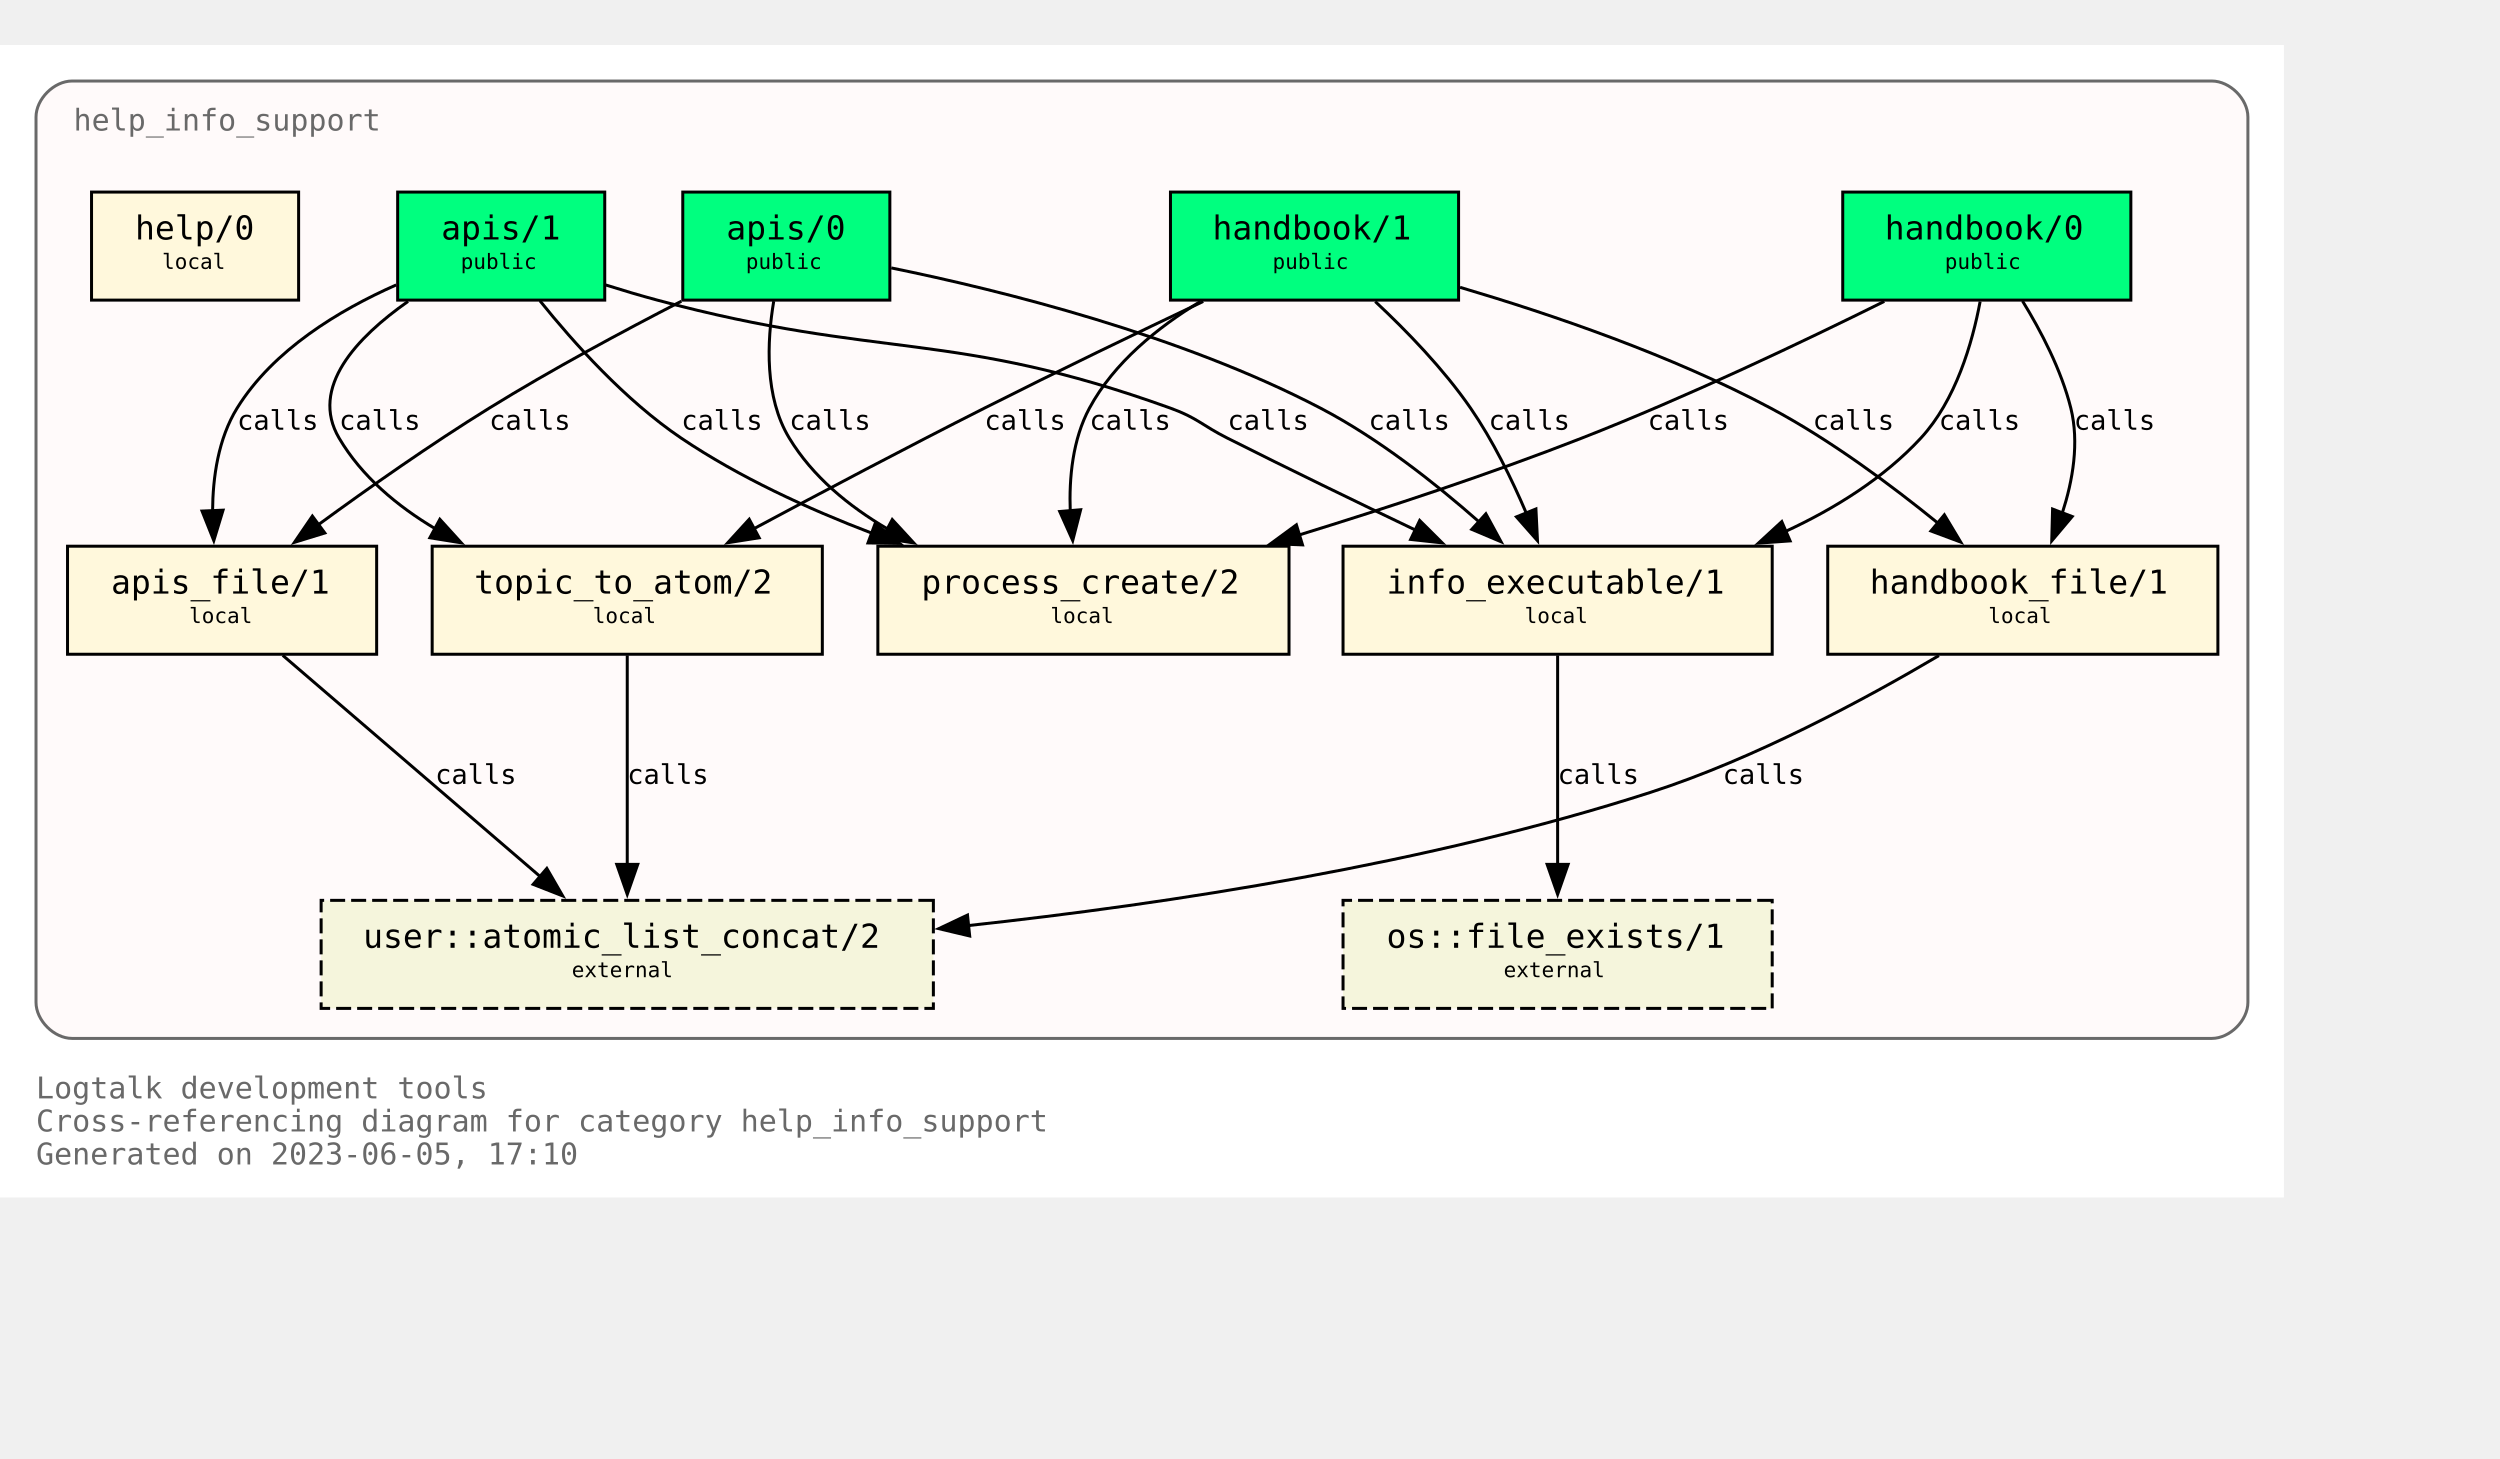
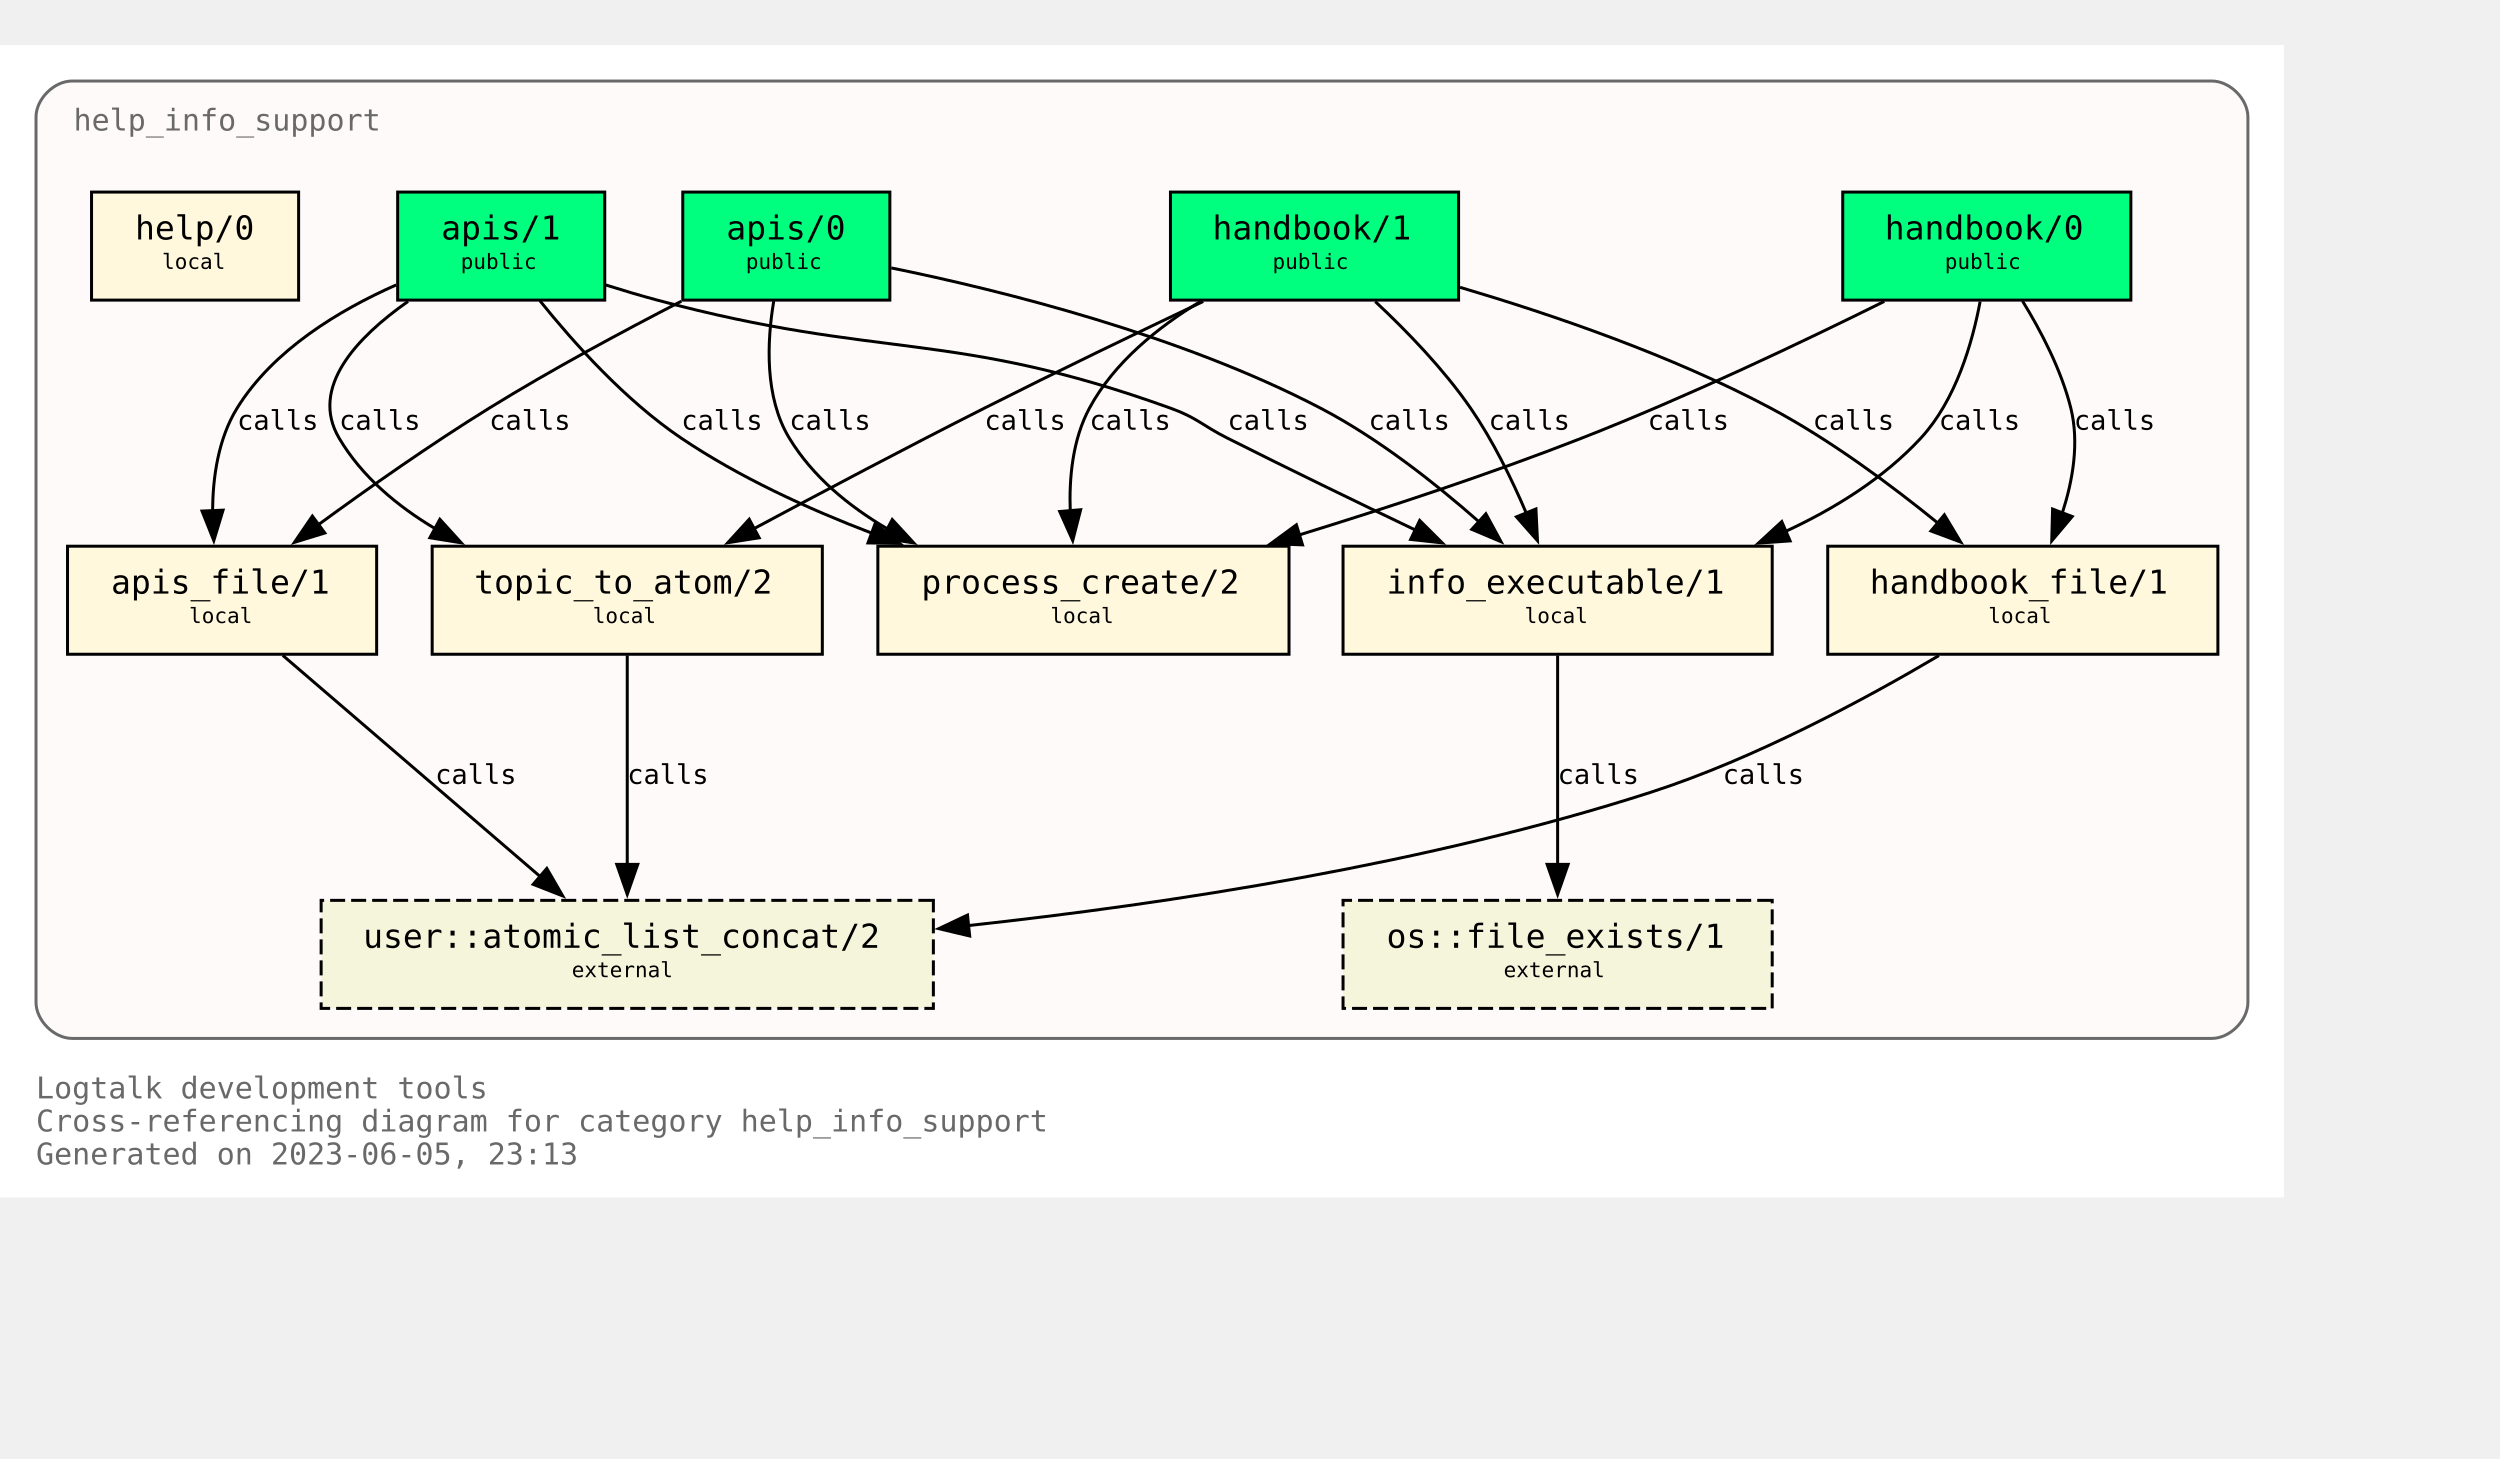
<svg xmlns="http://www.w3.org/2000/svg" xmlns:xlink="http://www.w3.org/1999/xlink" width="905pt" height="528pt" viewBox="72.00 72.00 833.00 456.00">
  <g id="graph0" class="graph" transform="scale(1 1) rotate(0) translate(76 452)">
    <polygon fill="white" stroke="none" points="-4,4 -4,-380 757,-380 757,4 -4,4" />
    <text text-anchor="start" x="8" y="-29" font-family="Monospace" font-size="10.00" fill="dimgray">Logtalk development tools</text>
    <text text-anchor="start" x="8" y="-18" font-family="Monospace" font-size="10.00" fill="dimgray">Cross-referencing diagram for category help_info_support</text>
-     <text text-anchor="start" x="8" y="-7" font-family="Monospace" font-size="10.00" fill="dimgray">Generated on 2023-06-05, 17:10</text>
+     <text text-anchor="start" x="8" y="-7" font-family="Monospace" font-size="10.00" fill="dimgray">Generated on 2023-06-05, 23:13</text>
    <g id="clust1" class="cluster">
      <g id="a_clust1">
        <a xlink:title="help_info_support">
          <path fill="snow" stroke="dimgray" d="M20,-49C20,-49 733,-49 733,-49 739,-49 745,-55 745,-61 745,-61 745,-356 745,-356 745,-362 739,-368 733,-368 733,-368 20,-368 20,-368 14,-368 8,-362 8,-356 8,-356 8,-61 8,-61 8,-55 14,-49 20,-49" />
          <g id="a_clust1_0">
-             <a xlink:href="https://github.com/LogtalkDotOrg/logtalk3/tree/1000c624a6e2199512e0bfbb1ebd9eae9182fcc8/tools/help/help_info_support.lgt" xlink:title="https://github.com/LogtalkDotOrg/logtalk3/tree/1000c624a6e2199512e0bfbb1ebd9eae9182fcc8/tools/help/help_info_support.lgt">
+             <a xlink:href="https://github.com/LogtalkDotOrg/logtalk3/tree/0bbde118d04de33e9c8bc96142467fe4898fb060/tools/help/help_info_support.lgt" xlink:title="https://github.com/LogtalkDotOrg/logtalk3/tree/0bbde118d04de33e9c8bc96142467fe4898fb060/tools/help/help_info_support.lgt">
              <text text-anchor="start" x="20.5" y="-351.5" font-family="Monospace" font-size="10.00" fill="dimgray">help_info_support</text>
            </a>
          </g>
        </a>
      </g>
    </g>
    <g id="node1" class="node">
      <g id="a_node1">
-         <a xlink:href="https://github.com/LogtalkDotOrg/logtalk3/tree/1000c624a6e2199512e0bfbb1ebd9eae9182fcc8/tools/help/help_info_support.lgt#L32" xlink:title="https://github.com/LogtalkDotOrg/logtalk3/tree/1000c624a6e2199512e0bfbb1ebd9eae9182fcc8/tools/help/help_info_support.lgt#L32">
+         <a xlink:href="https://github.com/LogtalkDotOrg/logtalk3/tree/0bbde118d04de33e9c8bc96142467fe4898fb060/tools/help/help_info_support.lgt#L32" xlink:title="https://github.com/LogtalkDotOrg/logtalk3/tree/0bbde118d04de33e9c8bc96142467fe4898fb060/tools/help/help_info_support.lgt#L32">
          <polygon fill="springgreen" stroke="black" points="706,-331 610,-331 610,-295 706,-295 706,-331" />
          <text text-anchor="start" x="618" y="-315.8" font-family="Monospace" font-size="9.00"> </text>
          <text text-anchor="start" x="624" y="-315.2" font-family="Monospace" font-size="11.00">handbook/0</text>
          <text text-anchor="start" x="692" y="-315.8" font-family="Monospace" font-size="9.00"> </text>
          <text text-anchor="start" x="618" y="-304.8" font-family="Monospace" font-size="9.00"> </text>
          <text text-anchor="start" x="644" y="-305.4" font-family="Monospace" font-size="7.00">public</text>
          <text text-anchor="start" x="692" y="-304.8" font-family="Monospace" font-size="9.00"> </text>
        </a>
      </g>
    </g>
    <g id="node7" class="node">
      <g id="a_node7">
-         <a xlink:href="https://github.com/LogtalkDotOrg/logtalk3/tree/1000c624a6e2199512e0bfbb1ebd9eae9182fcc8/tools/help/help_info_support.lgt#L109" xlink:title="https://github.com/LogtalkDotOrg/logtalk3/tree/1000c624a6e2199512e0bfbb1ebd9eae9182fcc8/tools/help/help_info_support.lgt#L109">
+         <a xlink:href="https://github.com/LogtalkDotOrg/logtalk3/tree/0bbde118d04de33e9c8bc96142467fe4898fb060/tools/help/help_info_support.lgt#L109" xlink:title="https://github.com/LogtalkDotOrg/logtalk3/tree/0bbde118d04de33e9c8bc96142467fe4898fb060/tools/help/help_info_support.lgt#L109">
          <polygon fill="cornsilk" stroke="black" points="586.5,-213 443.5,-213 443.5,-177 586.5,-177 586.5,-213" />
          <text text-anchor="start" x="452" y="-197.8" font-family="Monospace" font-size="9.00"> </text>
          <text text-anchor="start" x="458" y="-197.2" font-family="Monospace" font-size="11.00">info_executable/1</text>
          <text text-anchor="start" x="573" y="-197.8" font-family="Monospace" font-size="9.00"> </text>
          <text text-anchor="start" x="452" y="-186.8" font-family="Monospace" font-size="9.00"> </text>
          <text text-anchor="start" x="504" y="-187.4" font-family="Monospace" font-size="7.00">local</text>
          <text text-anchor="start" x="573" y="-186.8" font-family="Monospace" font-size="9.00"> </text>
        </a>
      </g>
    </g>
    <g id="edge1" class="edge">
      <g id="a_edge1">
-         <a xlink:href="https://github.com/LogtalkDotOrg/logtalk3/tree/1000c624a6e2199512e0bfbb1ebd9eae9182fcc8/tools/help/help_info_support.lgt#L76" xlink:title="calls">
+         <a xlink:href="https://github.com/LogtalkDotOrg/logtalk3/tree/0bbde118d04de33e9c8bc96142467fe4898fb060/tools/help/help_info_support.lgt#L76" xlink:title="calls">
          <path fill="none" stroke="black" d="M655.78,-294.54C653.18,-280.67 647.65,-261.58 636,-249 623.68,-235.69 607.42,-225.55 590.84,-217.88" />
          <polygon fill="black" stroke="black" points="592.46,-214.77 581.89,-214.02 589.69,-221.2 592.46,-214.77" />
        </a>
      </g>
      <g id="a_edge1-label">
-         <a xlink:href="https://github.com/LogtalkDotOrg/logtalk3/tree/1000c624a6e2199512e0bfbb1ebd9eae9182fcc8/tools/help/help_info_support.lgt#L76" xlink:title="https://github.com/LogtalkDotOrg/logtalk3/tree/1000c624a6e2199512e0bfbb1ebd9eae9182fcc8/tools/help/help_info_support.lgt#L76">
+         <a xlink:href="https://github.com/LogtalkDotOrg/logtalk3/tree/0bbde118d04de33e9c8bc96142467fe4898fb060/tools/help/help_info_support.lgt#L76" xlink:title="https://github.com/LogtalkDotOrg/logtalk3/tree/0bbde118d04de33e9c8bc96142467fe4898fb060/tools/help/help_info_support.lgt#L76">
          <text text-anchor="start" x="642" y="-251.8" font-family="Monospace" font-size="9.00">calls</text>
        </a>
      </g>
    </g>
    <g id="node8" class="node">
      <g id="a_node8">
-         <a xlink:href="https://github.com/LogtalkDotOrg/logtalk3/tree/1000c624a6e2199512e0bfbb1ebd9eae9182fcc8/tools/help/help_info_support.lgt#L122" xlink:title="https://github.com/LogtalkDotOrg/logtalk3/tree/1000c624a6e2199512e0bfbb1ebd9eae9182fcc8/tools/help/help_info_support.lgt#L122">
+         <a xlink:href="https://github.com/LogtalkDotOrg/logtalk3/tree/0bbde118d04de33e9c8bc96142467fe4898fb060/tools/help/help_info_support.lgt#L122" xlink:title="https://github.com/LogtalkDotOrg/logtalk3/tree/0bbde118d04de33e9c8bc96142467fe4898fb060/tools/help/help_info_support.lgt#L122">
          <polygon fill="cornsilk" stroke="black" points="735,-213 605,-213 605,-177 735,-177 735,-213" />
          <text text-anchor="start" x="613" y="-197.8" font-family="Monospace" font-size="9.00"> </text>
          <text text-anchor="start" x="619" y="-197.2" font-family="Monospace" font-size="11.00">handbook_file/1</text>
          <text text-anchor="start" x="721" y="-197.8" font-family="Monospace" font-size="9.00"> </text>
          <text text-anchor="start" x="613" y="-186.8" font-family="Monospace" font-size="9.00"> </text>
          <text text-anchor="start" x="658.5" y="-187.4" font-family="Monospace" font-size="7.00">local</text>
          <text text-anchor="start" x="721" y="-186.8" font-family="Monospace" font-size="9.00"> </text>
        </a>
      </g>
    </g>
    <g id="edge2" class="edge">
      <g id="a_edge2">
-         <a xlink:href="https://github.com/LogtalkDotOrg/logtalk3/tree/1000c624a6e2199512e0bfbb1ebd9eae9182fcc8/tools/help/help_info_support.lgt#L76" xlink:title="calls">
+         <a xlink:href="https://github.com/LogtalkDotOrg/logtalk3/tree/0bbde118d04de33e9c8bc96142467fe4898fb060/tools/help/help_info_support.lgt#L76" xlink:title="calls">
          <path fill="none" stroke="black" d="M669.89,-294.72C676.01,-284.76 682.84,-271.73 686,-259 688.84,-247.54 686.69,-234.92 683.14,-224" />
          <polygon fill="black" stroke="black" points="686.46,-222.89 679.64,-214.78 679.92,-225.37 686.46,-222.89" />
        </a>
      </g>
      <g id="a_edge2-label">
-         <a xlink:href="https://github.com/LogtalkDotOrg/logtalk3/tree/1000c624a6e2199512e0bfbb1ebd9eae9182fcc8/tools/help/help_info_support.lgt#L76" xlink:title="https://github.com/LogtalkDotOrg/logtalk3/tree/1000c624a6e2199512e0bfbb1ebd9eae9182fcc8/tools/help/help_info_support.lgt#L76">
+         <a xlink:href="https://github.com/LogtalkDotOrg/logtalk3/tree/0bbde118d04de33e9c8bc96142467fe4898fb060/tools/help/help_info_support.lgt#L76" xlink:title="https://github.com/LogtalkDotOrg/logtalk3/tree/0bbde118d04de33e9c8bc96142467fe4898fb060/tools/help/help_info_support.lgt#L76">
          <text text-anchor="start" x="687" y="-251.8" font-family="Monospace" font-size="9.00">calls</text>
        </a>
      </g>
    </g>
    <g id="node10" class="node">
      <g id="a_node10">
-         <a xlink:href="https://github.com/LogtalkDotOrg/logtalk3/tree/1000c624a6e2199512e0bfbb1ebd9eae9182fcc8/tools/help/help_info_support.lgt#L166" xlink:title="https://github.com/LogtalkDotOrg/logtalk3/tree/1000c624a6e2199512e0bfbb1ebd9eae9182fcc8/tools/help/help_info_support.lgt#L166">
+         <a xlink:href="https://github.com/LogtalkDotOrg/logtalk3/tree/0bbde118d04de33e9c8bc96142467fe4898fb060/tools/help/help_info_support.lgt#L166" xlink:title="https://github.com/LogtalkDotOrg/logtalk3/tree/0bbde118d04de33e9c8bc96142467fe4898fb060/tools/help/help_info_support.lgt#L166">
          <polygon fill="cornsilk" stroke="black" points="425.5,-213 288.5,-213 288.5,-177 425.5,-177 425.5,-213" />
          <text text-anchor="start" x="297" y="-197.8" font-family="Monospace" font-size="9.00"> </text>
          <text text-anchor="start" x="303" y="-197.2" font-family="Monospace" font-size="11.00">process_create/2</text>
          <text text-anchor="start" x="412" y="-197.8" font-family="Monospace" font-size="9.00"> </text>
          <text text-anchor="start" x="297" y="-186.8" font-family="Monospace" font-size="9.00"> </text>
          <text text-anchor="start" x="346" y="-187.4" font-family="Monospace" font-size="7.00">local</text>
          <text text-anchor="start" x="412" y="-186.8" font-family="Monospace" font-size="9.00"> </text>
        </a>
      </g>
    </g>
    <g id="edge3" class="edge">
      <g id="a_edge3">
-         <a xlink:href="https://github.com/LogtalkDotOrg/logtalk3/tree/1000c624a6e2199512e0bfbb1ebd9eae9182fcc8/tools/help/help_info_support.lgt#L76" xlink:title="calls">
+         <a xlink:href="https://github.com/LogtalkDotOrg/logtalk3/tree/0bbde118d04de33e9c8bc96142467fe4898fb060/tools/help/help_info_support.lgt#L76" xlink:title="calls">
          <path fill="none" stroke="black" d="M623.85,-294.58C596.86,-281.18 558.05,-262.71 523,-249 492.51,-237.08 458.14,-225.76 428.61,-216.67" />
          <polygon fill="black" stroke="black" points="430,-213.44 419.42,-213.87 427.96,-220.13 430,-213.44" />
        </a>
      </g>
      <g id="a_edge3-label">
-         <a xlink:href="https://github.com/LogtalkDotOrg/logtalk3/tree/1000c624a6e2199512e0bfbb1ebd9eae9182fcc8/tools/help/help_info_support.lgt#L76" xlink:title="https://github.com/LogtalkDotOrg/logtalk3/tree/1000c624a6e2199512e0bfbb1ebd9eae9182fcc8/tools/help/help_info_support.lgt#L76">
+         <a xlink:href="https://github.com/LogtalkDotOrg/logtalk3/tree/0bbde118d04de33e9c8bc96142467fe4898fb060/tools/help/help_info_support.lgt#L76" xlink:title="https://github.com/LogtalkDotOrg/logtalk3/tree/0bbde118d04de33e9c8bc96142467fe4898fb060/tools/help/help_info_support.lgt#L76">
          <text text-anchor="start" x="545" y="-251.8" font-family="Monospace" font-size="9.00">calls</text>
        </a>
      </g>
    </g>
    <g id="node2" class="node">
      <g id="a_node2">
-         <a xlink:href="https://github.com/LogtalkDotOrg/logtalk3/tree/1000c624a6e2199512e0bfbb1ebd9eae9182fcc8/tools/help/help_info_support.lgt#L38" xlink:title="https://github.com/LogtalkDotOrg/logtalk3/tree/1000c624a6e2199512e0bfbb1ebd9eae9182fcc8/tools/help/help_info_support.lgt#L38">
+         <a xlink:href="https://github.com/LogtalkDotOrg/logtalk3/tree/0bbde118d04de33e9c8bc96142467fe4898fb060/tools/help/help_info_support.lgt#L38" xlink:title="https://github.com/LogtalkDotOrg/logtalk3/tree/0bbde118d04de33e9c8bc96142467fe4898fb060/tools/help/help_info_support.lgt#L38">
          <polygon fill="springgreen" stroke="black" points="482,-331 386,-331 386,-295 482,-295 482,-331" />
          <text text-anchor="start" x="394" y="-315.8" font-family="Monospace" font-size="9.00"> </text>
          <text text-anchor="start" x="400" y="-315.2" font-family="Monospace" font-size="11.00">handbook/1</text>
          <text text-anchor="start" x="468" y="-315.8" font-family="Monospace" font-size="9.00"> </text>
          <text text-anchor="start" x="394" y="-304.8" font-family="Monospace" font-size="9.00"> </text>
          <text text-anchor="start" x="420" y="-305.4" font-family="Monospace" font-size="7.00">public</text>
          <text text-anchor="start" x="468" y="-304.8" font-family="Monospace" font-size="9.00"> </text>
        </a>
      </g>
    </g>
    <g id="node6" class="node">
      <g id="a_node6">
-         <a xlink:href="https://github.com/LogtalkDotOrg/logtalk3/tree/1000c624a6e2199512e0bfbb1ebd9eae9182fcc8/tools/help/help_info_support.lgt#L98" xlink:title="https://github.com/LogtalkDotOrg/logtalk3/tree/1000c624a6e2199512e0bfbb1ebd9eae9182fcc8/tools/help/help_info_support.lgt#L98">
+         <a xlink:href="https://github.com/LogtalkDotOrg/logtalk3/tree/0bbde118d04de33e9c8bc96142467fe4898fb060/tools/help/help_info_support.lgt#L98" xlink:title="https://github.com/LogtalkDotOrg/logtalk3/tree/0bbde118d04de33e9c8bc96142467fe4898fb060/tools/help/help_info_support.lgt#L98">
          <polygon fill="cornsilk" stroke="black" points="270,-213 140,-213 140,-177 270,-177 270,-213" />
          <text text-anchor="start" x="148" y="-197.8" font-family="Monospace" font-size="9.00"> </text>
          <text text-anchor="start" x="154" y="-197.2" font-family="Monospace" font-size="11.00">topic_to_atom/2</text>
          <text text-anchor="start" x="256" y="-197.8" font-family="Monospace" font-size="9.00"> </text>
          <text text-anchor="start" x="148" y="-186.8" font-family="Monospace" font-size="9.00"> </text>
          <text text-anchor="start" x="193.5" y="-187.4" font-family="Monospace" font-size="7.00">local</text>
          <text text-anchor="start" x="256" y="-186.8" font-family="Monospace" font-size="9.00"> </text>
        </a>
      </g>
    </g>
    <g id="edge4" class="edge">
      <g id="a_edge4">
-         <a xlink:href="https://github.com/LogtalkDotOrg/logtalk3/tree/1000c624a6e2199512e0bfbb1ebd9eae9182fcc8/tools/help/help_info_support.lgt#L81" xlink:title="calls">
+         <a xlink:href="https://github.com/LogtalkDotOrg/logtalk3/tree/0bbde118d04de33e9c8bc96142467fe4898fb060/tools/help/help_info_support.lgt#L81" xlink:title="calls">
          <path fill="none" stroke="black" d="M396.91,-294.56C375.5,-284.39 348.12,-271.19 324,-259 298.31,-246.02 269.8,-230.95 247.13,-218.8" />
          <polygon fill="black" stroke="black" points="248.95,-215.81 238.49,-214.16 245.64,-221.98 248.95,-215.81" />
        </a>
      </g>
      <g id="a_edge4-label">
-         <a xlink:href="https://github.com/LogtalkDotOrg/logtalk3/tree/1000c624a6e2199512e0bfbb1ebd9eae9182fcc8/tools/help/help_info_support.lgt#L81" xlink:title="https://github.com/LogtalkDotOrg/logtalk3/tree/1000c624a6e2199512e0bfbb1ebd9eae9182fcc8/tools/help/help_info_support.lgt#L81">
+         <a xlink:href="https://github.com/LogtalkDotOrg/logtalk3/tree/0bbde118d04de33e9c8bc96142467fe4898fb060/tools/help/help_info_support.lgt#L81" xlink:title="https://github.com/LogtalkDotOrg/logtalk3/tree/0bbde118d04de33e9c8bc96142467fe4898fb060/tools/help/help_info_support.lgt#L81">
          <text text-anchor="start" x="324" y="-251.8" font-family="Monospace" font-size="9.00">calls</text>
        </a>
      </g>
    </g>
    <g id="edge5" class="edge">
      <g id="a_edge5">
-         <a xlink:href="https://github.com/LogtalkDotOrg/logtalk3/tree/1000c624a6e2199512e0bfbb1ebd9eae9182fcc8/tools/help/help_info_support.lgt#L81" xlink:title="calls">
+         <a xlink:href="https://github.com/LogtalkDotOrg/logtalk3/tree/0bbde118d04de33e9c8bc96142467fe4898fb060/tools/help/help_info_support.lgt#L81" xlink:title="calls">
          <path fill="none" stroke="black" d="M454.23,-294.52C464.64,-284.8 477,-272.05 486,-259 493.38,-248.29 499.7,-235.41 504.53,-224.09" />
          <polygon fill="black" stroke="black" points="507.77,-225.41 508.29,-214.83 501.28,-222.78 507.77,-225.41" />
        </a>
      </g>
      <g id="a_edge5-label">
-         <a xlink:href="https://github.com/LogtalkDotOrg/logtalk3/tree/1000c624a6e2199512e0bfbb1ebd9eae9182fcc8/tools/help/help_info_support.lgt#L81" xlink:title="https://github.com/LogtalkDotOrg/logtalk3/tree/1000c624a6e2199512e0bfbb1ebd9eae9182fcc8/tools/help/help_info_support.lgt#L81">
+         <a xlink:href="https://github.com/LogtalkDotOrg/logtalk3/tree/0bbde118d04de33e9c8bc96142467fe4898fb060/tools/help/help_info_support.lgt#L81" xlink:title="https://github.com/LogtalkDotOrg/logtalk3/tree/0bbde118d04de33e9c8bc96142467fe4898fb060/tools/help/help_info_support.lgt#L81">
          <text text-anchor="start" x="492" y="-251.8" font-family="Monospace" font-size="9.00">calls</text>
        </a>
      </g>
    </g>
    <g id="edge6" class="edge">
      <g id="a_edge6">
-         <a xlink:href="https://github.com/LogtalkDotOrg/logtalk3/tree/1000c624a6e2199512e0bfbb1ebd9eae9182fcc8/tools/help/help_info_support.lgt#L81" xlink:title="calls">
+         <a xlink:href="https://github.com/LogtalkDotOrg/logtalk3/tree/0bbde118d04de33e9c8bc96142467fe4898fb060/tools/help/help_info_support.lgt#L81" xlink:title="calls">
          <path fill="none" stroke="black" d="M482.49,-299.26C513.15,-290.2 553.07,-276.54 586,-259 605.9,-248.4 626.19,-233.33 641.84,-220.59" />
          <polygon fill="black" stroke="black" points="643.86,-223.46 649.31,-214.37 639.39,-218.07 643.86,-223.46" />
        </a>
      </g>
      <g id="a_edge6-label">
-         <a xlink:href="https://github.com/LogtalkDotOrg/logtalk3/tree/1000c624a6e2199512e0bfbb1ebd9eae9182fcc8/tools/help/help_info_support.lgt#L81" xlink:title="https://github.com/LogtalkDotOrg/logtalk3/tree/1000c624a6e2199512e0bfbb1ebd9eae9182fcc8/tools/help/help_info_support.lgt#L81">
+         <a xlink:href="https://github.com/LogtalkDotOrg/logtalk3/tree/0bbde118d04de33e9c8bc96142467fe4898fb060/tools/help/help_info_support.lgt#L81" xlink:title="https://github.com/LogtalkDotOrg/logtalk3/tree/0bbde118d04de33e9c8bc96142467fe4898fb060/tools/help/help_info_support.lgt#L81">
          <text text-anchor="start" x="600" y="-251.8" font-family="Monospace" font-size="9.00">calls</text>
        </a>
      </g>
    </g>
    <g id="edge7" class="edge">
      <g id="a_edge7">
-         <a xlink:href="https://github.com/LogtalkDotOrg/logtalk3/tree/1000c624a6e2199512e0bfbb1ebd9eae9182fcc8/tools/help/help_info_support.lgt#L81" xlink:title="calls">
+         <a xlink:href="https://github.com/LogtalkDotOrg/logtalk3/tree/0bbde118d04de33e9c8bc96142467fe4898fb060/tools/help/help_info_support.lgt#L81" xlink:title="calls">
          <path fill="none" stroke="black" d="M395.96,-294.54C381.78,-285.97 367.16,-274.16 359,-259 353.42,-248.63 352.18,-235.84 352.61,-224.51" />
          <polygon fill="black" stroke="black" points="356.07,-225.15 353.43,-214.89 349.1,-224.56 356.07,-225.15" />
        </a>
      </g>
      <g id="a_edge7-label">
-         <a xlink:href="https://github.com/LogtalkDotOrg/logtalk3/tree/1000c624a6e2199512e0bfbb1ebd9eae9182fcc8/tools/help/help_info_support.lgt#L81" xlink:title="https://github.com/LogtalkDotOrg/logtalk3/tree/1000c624a6e2199512e0bfbb1ebd9eae9182fcc8/tools/help/help_info_support.lgt#L81">
+         <a xlink:href="https://github.com/LogtalkDotOrg/logtalk3/tree/0bbde118d04de33e9c8bc96142467fe4898fb060/tools/help/help_info_support.lgt#L81" xlink:title="https://github.com/LogtalkDotOrg/logtalk3/tree/0bbde118d04de33e9c8bc96142467fe4898fb060/tools/help/help_info_support.lgt#L81">
          <text text-anchor="start" x="359" y="-251.8" font-family="Monospace" font-size="9.00">calls</text>
        </a>
      </g>
    </g>
    <g id="node3" class="node">
      <g id="a_node3">
-         <a xlink:href="https://github.com/LogtalkDotOrg/logtalk3/tree/1000c624a6e2199512e0bfbb1ebd9eae9182fcc8/tools/help/help_info_support.lgt#L47" xlink:title="https://github.com/LogtalkDotOrg/logtalk3/tree/1000c624a6e2199512e0bfbb1ebd9eae9182fcc8/tools/help/help_info_support.lgt#L47">
+         <a xlink:href="https://github.com/LogtalkDotOrg/logtalk3/tree/0bbde118d04de33e9c8bc96142467fe4898fb060/tools/help/help_info_support.lgt#L47" xlink:title="https://github.com/LogtalkDotOrg/logtalk3/tree/0bbde118d04de33e9c8bc96142467fe4898fb060/tools/help/help_info_support.lgt#L47">
          <polygon fill="springgreen" stroke="black" points="292.5,-331 223.5,-331 223.5,-295 292.5,-295 292.5,-331" />
          <text text-anchor="start" x="232" y="-315.8" font-family="Monospace" font-size="9.00"> </text>
          <text text-anchor="start" x="238" y="-315.2" font-family="Monospace" font-size="11.00">apis/0</text>
          <text text-anchor="start" x="279" y="-315.8" font-family="Monospace" font-size="9.00"> </text>
          <text text-anchor="start" x="232" y="-304.8" font-family="Monospace" font-size="9.00"> </text>
          <text text-anchor="start" x="244.5" y="-305.4" font-family="Monospace" font-size="7.00">public</text>
          <text text-anchor="start" x="279" y="-304.8" font-family="Monospace" font-size="9.00"> </text>
        </a>
      </g>
    </g>
    <g id="edge8" class="edge">
      <g id="a_edge8">
-         <a xlink:href="https://github.com/LogtalkDotOrg/logtalk3/tree/1000c624a6e2199512e0bfbb1ebd9eae9182fcc8/tools/help/help_info_support.lgt#L87" xlink:title="calls">
+         <a xlink:href="https://github.com/LogtalkDotOrg/logtalk3/tree/0bbde118d04de33e9c8bc96142467fe4898fb060/tools/help/help_info_support.lgt#L87" xlink:title="calls">
          <path fill="none" stroke="black" d="M292.96,-305.73C329.99,-298.16 389.41,-283.33 436,-259 455.19,-248.98 474.23,-233.98 488.81,-221.13" />
          <polygon fill="black" stroke="black" points="491.09,-223.8 496.15,-214.49 486.39,-218.61 491.09,-223.8" />
        </a>
      </g>
      <g id="a_edge8-label">
-         <a xlink:href="https://github.com/LogtalkDotOrg/logtalk3/tree/1000c624a6e2199512e0bfbb1ebd9eae9182fcc8/tools/help/help_info_support.lgt#L87" xlink:title="https://github.com/LogtalkDotOrg/logtalk3/tree/1000c624a6e2199512e0bfbb1ebd9eae9182fcc8/tools/help/help_info_support.lgt#L87">
+         <a xlink:href="https://github.com/LogtalkDotOrg/logtalk3/tree/0bbde118d04de33e9c8bc96142467fe4898fb060/tools/help/help_info_support.lgt#L87" xlink:title="https://github.com/LogtalkDotOrg/logtalk3/tree/0bbde118d04de33e9c8bc96142467fe4898fb060/tools/help/help_info_support.lgt#L87">
          <text text-anchor="start" x="452" y="-251.8" font-family="Monospace" font-size="9.00">calls</text>
        </a>
      </g>
    </g>
    <g id="node9" class="node">
      <g id="a_node9">
-         <a xlink:href="https://github.com/LogtalkDotOrg/logtalk3/tree/1000c624a6e2199512e0bfbb1ebd9eae9182fcc8/tools/help/help_info_support.lgt#L128" xlink:title="https://github.com/LogtalkDotOrg/logtalk3/tree/1000c624a6e2199512e0bfbb1ebd9eae9182fcc8/tools/help/help_info_support.lgt#L128">
+         <a xlink:href="https://github.com/LogtalkDotOrg/logtalk3/tree/0bbde118d04de33e9c8bc96142467fe4898fb060/tools/help/help_info_support.lgt#L128" xlink:title="https://github.com/LogtalkDotOrg/logtalk3/tree/0bbde118d04de33e9c8bc96142467fe4898fb060/tools/help/help_info_support.lgt#L128">
          <polygon fill="cornsilk" stroke="black" points="121.5,-213 18.5,-213 18.5,-177 121.5,-177 121.5,-213" />
          <text text-anchor="start" x="27" y="-197.8" font-family="Monospace" font-size="9.00"> </text>
          <text text-anchor="start" x="33" y="-197.2" font-family="Monospace" font-size="11.00">apis_file/1</text>
          <text text-anchor="start" x="108" y="-197.8" font-family="Monospace" font-size="9.00"> </text>
          <text text-anchor="start" x="27" y="-186.8" font-family="Monospace" font-size="9.00"> </text>
          <text text-anchor="start" x="59" y="-187.4" font-family="Monospace" font-size="7.00">local</text>
          <text text-anchor="start" x="108" y="-186.8" font-family="Monospace" font-size="9.00"> </text>
        </a>
      </g>
    </g>
    <g id="edge9" class="edge">
      <g id="a_edge9">
-         <a xlink:href="https://github.com/LogtalkDotOrg/logtalk3/tree/1000c624a6e2199512e0bfbb1ebd9eae9182fcc8/tools/help/help_info_support.lgt#L87" xlink:title="calls">
+         <a xlink:href="https://github.com/LogtalkDotOrg/logtalk3/tree/0bbde118d04de33e9c8bc96142467fe4898fb060/tools/help/help_info_support.lgt#L87" xlink:title="calls">
          <path fill="none" stroke="black" d="M223.04,-294.64C203.82,-284.75 179.73,-271.82 159,-259 139.62,-247.02 118.78,-232.37 102.15,-220.22" />
          <polygon fill="black" stroke="black" points="104.23,-217.41 94.1,-214.29 100.08,-223.04 104.23,-217.41" />
        </a>
      </g>
      <g id="a_edge9-label">
-         <a xlink:href="https://github.com/LogtalkDotOrg/logtalk3/tree/1000c624a6e2199512e0bfbb1ebd9eae9182fcc8/tools/help/help_info_support.lgt#L87" xlink:title="https://github.com/LogtalkDotOrg/logtalk3/tree/1000c624a6e2199512e0bfbb1ebd9eae9182fcc8/tools/help/help_info_support.lgt#L87">
+         <a xlink:href="https://github.com/LogtalkDotOrg/logtalk3/tree/0bbde118d04de33e9c8bc96142467fe4898fb060/tools/help/help_info_support.lgt#L87" xlink:title="https://github.com/LogtalkDotOrg/logtalk3/tree/0bbde118d04de33e9c8bc96142467fe4898fb060/tools/help/help_info_support.lgt#L87">
          <text text-anchor="start" x="159" y="-251.8" font-family="Monospace" font-size="9.00">calls</text>
        </a>
      </g>
    </g>
    <g id="edge10" class="edge">
      <g id="a_edge10">
-         <a xlink:href="https://github.com/LogtalkDotOrg/logtalk3/tree/1000c624a6e2199512e0bfbb1ebd9eae9182fcc8/tools/help/help_info_support.lgt#L87" xlink:title="calls">
+         <a xlink:href="https://github.com/LogtalkDotOrg/logtalk3/tree/0bbde118d04de33e9c8bc96142467fe4898fb060/tools/help/help_info_support.lgt#L87" xlink:title="calls">
          <path fill="none" stroke="black" d="M253.81,-294.66C251.55,-281.22 250.71,-262.65 259,-249 266.76,-236.22 278.76,-226.32 291.75,-218.74" />
          <polygon fill="black" stroke="black" points="293.3,-221.88 300.48,-214.09 290,-215.7 293.3,-221.88" />
        </a>
      </g>
      <g id="a_edge10-label">
-         <a xlink:href="https://github.com/LogtalkDotOrg/logtalk3/tree/1000c624a6e2199512e0bfbb1ebd9eae9182fcc8/tools/help/help_info_support.lgt#L87" xlink:title="https://github.com/LogtalkDotOrg/logtalk3/tree/1000c624a6e2199512e0bfbb1ebd9eae9182fcc8/tools/help/help_info_support.lgt#L87">
+         <a xlink:href="https://github.com/LogtalkDotOrg/logtalk3/tree/0bbde118d04de33e9c8bc96142467fe4898fb060/tools/help/help_info_support.lgt#L87" xlink:title="https://github.com/LogtalkDotOrg/logtalk3/tree/0bbde118d04de33e9c8bc96142467fe4898fb060/tools/help/help_info_support.lgt#L87">
          <text text-anchor="start" x="259" y="-251.8" font-family="Monospace" font-size="9.00">calls</text>
        </a>
      </g>
    </g>
    <g id="node4" class="node">
      <g id="a_node4">
-         <a xlink:href="https://github.com/LogtalkDotOrg/logtalk3/tree/1000c624a6e2199512e0bfbb1ebd9eae9182fcc8/tools/help/help_info_support.lgt#L53" xlink:title="https://github.com/LogtalkDotOrg/logtalk3/tree/1000c624a6e2199512e0bfbb1ebd9eae9182fcc8/tools/help/help_info_support.lgt#L53">
+         <a xlink:href="https://github.com/LogtalkDotOrg/logtalk3/tree/0bbde118d04de33e9c8bc96142467fe4898fb060/tools/help/help_info_support.lgt#L53" xlink:title="https://github.com/LogtalkDotOrg/logtalk3/tree/0bbde118d04de33e9c8bc96142467fe4898fb060/tools/help/help_info_support.lgt#L53">
          <polygon fill="springgreen" stroke="black" points="197.5,-331 128.5,-331 128.5,-295 197.5,-295 197.5,-331" />
          <text text-anchor="start" x="137" y="-315.8" font-family="Monospace" font-size="9.00"> </text>
          <text text-anchor="start" x="143" y="-315.2" font-family="Monospace" font-size="11.00">apis/1</text>
          <text text-anchor="start" x="184" y="-315.8" font-family="Monospace" font-size="9.00"> </text>
          <text text-anchor="start" x="137" y="-304.8" font-family="Monospace" font-size="9.00"> </text>
          <text text-anchor="start" x="149.5" y="-305.4" font-family="Monospace" font-size="7.00">public</text>
          <text text-anchor="start" x="184" y="-304.8" font-family="Monospace" font-size="9.00"> </text>
        </a>
      </g>
    </g>
    <g id="edge11" class="edge">
      <g id="a_edge11">
-         <a xlink:href="https://github.com/LogtalkDotOrg/logtalk3/tree/1000c624a6e2199512e0bfbb1ebd9eae9182fcc8/tools/help/help_info_support.lgt#L92" xlink:title="calls">
+         <a xlink:href="https://github.com/LogtalkDotOrg/logtalk3/tree/0bbde118d04de33e9c8bc96142467fe4898fb060/tools/help/help_info_support.lgt#L92" xlink:title="calls">
          <path fill="none" stroke="black" d="M131.96,-294.57C114.9,-282.6 99.04,-265.87 109,-249 116.52,-236.26 128.32,-226.37 141.1,-218.78" />
          <polygon fill="black" stroke="black" points="142.56,-221.97 149.69,-214.13 139.23,-215.81 142.56,-221.97" />
        </a>
      </g>
      <g id="a_edge11-label">
-         <a xlink:href="https://github.com/LogtalkDotOrg/logtalk3/tree/1000c624a6e2199512e0bfbb1ebd9eae9182fcc8/tools/help/help_info_support.lgt#L92" xlink:title="https://github.com/LogtalkDotOrg/logtalk3/tree/1000c624a6e2199512e0bfbb1ebd9eae9182fcc8/tools/help/help_info_support.lgt#L92">
+         <a xlink:href="https://github.com/LogtalkDotOrg/logtalk3/tree/0bbde118d04de33e9c8bc96142467fe4898fb060/tools/help/help_info_support.lgt#L92" xlink:title="https://github.com/LogtalkDotOrg/logtalk3/tree/0bbde118d04de33e9c8bc96142467fe4898fb060/tools/help/help_info_support.lgt#L92">
          <text text-anchor="start" x="109" y="-251.8" font-family="Monospace" font-size="9.00">calls</text>
        </a>
      </g>
    </g>
    <g id="edge12" class="edge">
      <g id="a_edge12">
-         <a xlink:href="https://github.com/LogtalkDotOrg/logtalk3/tree/1000c624a6e2199512e0bfbb1ebd9eae9182fcc8/tools/help/help_info_support.lgt#L92" xlink:title="calls">
+         <a xlink:href="https://github.com/LogtalkDotOrg/logtalk3/tree/0bbde118d04de33e9c8bc96142467fe4898fb060/tools/help/help_info_support.lgt#L92" xlink:title="calls">
          <path fill="none" stroke="black" d="M197.81,-300.05C203.52,-298.25 209.4,-296.5 215,-295 290.02,-274.9 312.94,-285.34 386,-259 394.98,-255.76 396.48,-253.29 405,-249 425.46,-238.69 448.25,-227.64 467.76,-218.31" />
          <polygon fill="black" stroke="black" points="469.04,-221.58 476.56,-214.11 466.02,-215.26 469.04,-221.58" />
        </a>
      </g>
      <g id="a_edge12-label">
-         <a xlink:href="https://github.com/LogtalkDotOrg/logtalk3/tree/1000c624a6e2199512e0bfbb1ebd9eae9182fcc8/tools/help/help_info_support.lgt#L92" xlink:title="https://github.com/LogtalkDotOrg/logtalk3/tree/1000c624a6e2199512e0bfbb1ebd9eae9182fcc8/tools/help/help_info_support.lgt#L92">
+         <a xlink:href="https://github.com/LogtalkDotOrg/logtalk3/tree/0bbde118d04de33e9c8bc96142467fe4898fb060/tools/help/help_info_support.lgt#L92" xlink:title="https://github.com/LogtalkDotOrg/logtalk3/tree/0bbde118d04de33e9c8bc96142467fe4898fb060/tools/help/help_info_support.lgt#L92">
          <text text-anchor="start" x="405" y="-251.8" font-family="Monospace" font-size="9.00">calls</text>
        </a>
      </g>
    </g>
    <g id="edge13" class="edge">
      <g id="a_edge13">
-         <a xlink:href="https://github.com/LogtalkDotOrg/logtalk3/tree/1000c624a6e2199512e0bfbb1ebd9eae9182fcc8/tools/help/help_info_support.lgt#L92" xlink:title="calls">
+         <a xlink:href="https://github.com/LogtalkDotOrg/logtalk3/tree/0bbde118d04de33e9c8bc96142467fe4898fb060/tools/help/help_info_support.lgt#L92" xlink:title="calls">
          <path fill="none" stroke="black" d="M128.01,-300.06C109.01,-291.66 87.01,-278.41 75,-259 68.75,-248.89 66.89,-236.05 66.83,-224.6" />
          <polygon fill="black" stroke="black" points="70.32,-225.01 67.24,-214.87 63.32,-224.71 70.32,-225.01" />
        </a>
      </g>
      <g id="a_edge13-label">
-         <a xlink:href="https://github.com/LogtalkDotOrg/logtalk3/tree/1000c624a6e2199512e0bfbb1ebd9eae9182fcc8/tools/help/help_info_support.lgt#L92" xlink:title="https://github.com/LogtalkDotOrg/logtalk3/tree/1000c624a6e2199512e0bfbb1ebd9eae9182fcc8/tools/help/help_info_support.lgt#L92">
+         <a xlink:href="https://github.com/LogtalkDotOrg/logtalk3/tree/0bbde118d04de33e9c8bc96142467fe4898fb060/tools/help/help_info_support.lgt#L92" xlink:title="https://github.com/LogtalkDotOrg/logtalk3/tree/0bbde118d04de33e9c8bc96142467fe4898fb060/tools/help/help_info_support.lgt#L92">
          <text text-anchor="start" x="75" y="-251.8" font-family="Monospace" font-size="9.00">calls</text>
        </a>
      </g>
    </g>
    <g id="edge14" class="edge">
      <g id="a_edge14">
-         <a xlink:href="https://github.com/LogtalkDotOrg/logtalk3/tree/1000c624a6e2199512e0bfbb1ebd9eae9182fcc8/tools/help/help_info_support.lgt#L92" xlink:title="calls">
+         <a xlink:href="https://github.com/LogtalkDotOrg/logtalk3/tree/0bbde118d04de33e9c8bc96142467fe4898fb060/tools/help/help_info_support.lgt#L92" xlink:title="calls">
          <path fill="none" stroke="black" d="M175.9,-294.78C187.08,-280.86 204.34,-261.58 223,-249 242.25,-236.02 265.16,-225.48 286.54,-217.33" />
          <polygon fill="black" stroke="black" points="287.63,-220.66 295.8,-213.92 285.21,-214.09 287.63,-220.66" />
        </a>
      </g>
      <g id="a_edge14-label">
-         <a xlink:href="https://github.com/LogtalkDotOrg/logtalk3/tree/1000c624a6e2199512e0bfbb1ebd9eae9182fcc8/tools/help/help_info_support.lgt#L92" xlink:title="https://github.com/LogtalkDotOrg/logtalk3/tree/1000c624a6e2199512e0bfbb1ebd9eae9182fcc8/tools/help/help_info_support.lgt#L92">
+         <a xlink:href="https://github.com/LogtalkDotOrg/logtalk3/tree/0bbde118d04de33e9c8bc96142467fe4898fb060/tools/help/help_info_support.lgt#L92" xlink:title="https://github.com/LogtalkDotOrg/logtalk3/tree/0bbde118d04de33e9c8bc96142467fe4898fb060/tools/help/help_info_support.lgt#L92">
          <text text-anchor="start" x="223" y="-251.8" font-family="Monospace" font-size="9.00">calls</text>
        </a>
      </g>
    </g>
    <g id="node5" class="node">
      <g id="a_node5">
-         <a xlink:href="https://github.com/LogtalkDotOrg/logtalk3/tree/1000c624a6e2199512e0bfbb1ebd9eae9182fcc8/tools/help/help_info_support.lgt#L66" xlink:title="https://github.com/LogtalkDotOrg/logtalk3/tree/1000c624a6e2199512e0bfbb1ebd9eae9182fcc8/tools/help/help_info_support.lgt#L66">
+         <a xlink:href="https://github.com/LogtalkDotOrg/logtalk3/tree/0bbde118d04de33e9c8bc96142467fe4898fb060/tools/help/help_info_support.lgt#L66" xlink:title="https://github.com/LogtalkDotOrg/logtalk3/tree/0bbde118d04de33e9c8bc96142467fe4898fb060/tools/help/help_info_support.lgt#L66">
          <polygon fill="cornsilk" stroke="black" points="95.5,-331 26.5,-331 26.5,-295 95.5,-295 95.5,-331" />
          <text text-anchor="start" x="35" y="-315.8" font-family="Monospace" font-size="9.00"> </text>
          <text text-anchor="start" x="41" y="-315.2" font-family="Monospace" font-size="11.00">help/0</text>
          <text text-anchor="start" x="82" y="-315.8" font-family="Monospace" font-size="9.00"> </text>
          <text text-anchor="start" x="35" y="-304.8" font-family="Monospace" font-size="9.00"> </text>
          <text text-anchor="start" x="50" y="-305.4" font-family="Monospace" font-size="7.00">local</text>
          <text text-anchor="start" x="82" y="-304.8" font-family="Monospace" font-size="9.00"> </text>
        </a>
      </g>
    </g>
    <g id="node11" class="node">
      <polygon fill="beige" stroke="black" stroke-dasharray="5,2" points="307,-95 103,-95 103,-59 307,-59 307,-95" />
      <text text-anchor="start" x="111" y="-79.8" font-family="Monospace" font-size="9.00"> </text>
      <text text-anchor="start" x="117" y="-79.2" font-family="Monospace" font-size="11.00">user::atomic_list_concat/2</text>
      <text text-anchor="start" x="293" y="-79.8" font-family="Monospace" font-size="9.00"> </text>
      <text text-anchor="start" x="111" y="-68.8" font-family="Monospace" font-size="9.00"> </text>
      <text text-anchor="start" x="186.5" y="-69.4" font-family="Monospace" font-size="7.00">external</text>
      <text text-anchor="start" x="293" y="-68.8" font-family="Monospace" font-size="9.00"> </text>
    </g>
    <g id="edge15" class="edge">
      <g id="a_edge15">
-         <a xlink:href="https://github.com/LogtalkDotOrg/logtalk3/tree/1000c624a6e2199512e0bfbb1ebd9eae9182fcc8/tools/help/help_info_support.lgt#L98" xlink:title="calls">
+         <a xlink:href="https://github.com/LogtalkDotOrg/logtalk3/tree/0bbde118d04de33e9c8bc96142467fe4898fb060/tools/help/help_info_support.lgt#L98" xlink:title="calls">
          <path fill="none" stroke="black" d="M205,-176.63C205,-158.18 205,-128.7 205,-106.77" />
          <polygon fill="black" stroke="black" points="208.5,-107 205,-97 201.5,-107 208.5,-107" />
        </a>
      </g>
      <g id="a_edge15-label">
-         <a xlink:href="https://github.com/LogtalkDotOrg/logtalk3/tree/1000c624a6e2199512e0bfbb1ebd9eae9182fcc8/tools/help/help_info_support.lgt#L98" xlink:title="https://github.com/LogtalkDotOrg/logtalk3/tree/1000c624a6e2199512e0bfbb1ebd9eae9182fcc8/tools/help/help_info_support.lgt#L98">
+         <a xlink:href="https://github.com/LogtalkDotOrg/logtalk3/tree/0bbde118d04de33e9c8bc96142467fe4898fb060/tools/help/help_info_support.lgt#L98" xlink:title="https://github.com/LogtalkDotOrg/logtalk3/tree/0bbde118d04de33e9c8bc96142467fe4898fb060/tools/help/help_info_support.lgt#L98">
          <text text-anchor="start" x="205" y="-133.8" font-family="Monospace" font-size="9.00">calls</text>
        </a>
      </g>
    </g>
    <g id="node12" class="node">
      <g id="a_node12">
        <a xlink:href="https://logtalk.org/library/osp_0.html#file_exists/1" xlink:title="https://logtalk.org/library/osp_0.html#file_exists/1">
          <polygon fill="beige" stroke="black" stroke-dasharray="5,2" points="586.5,-95 443.5,-95 443.5,-59 586.5,-59 586.5,-95" />
          <text text-anchor="start" x="452" y="-79.8" font-family="Monospace" font-size="9.00"> </text>
          <text text-anchor="start" x="458" y="-79.2" font-family="Monospace" font-size="11.00">os::file_exists/1</text>
          <text text-anchor="start" x="573" y="-79.8" font-family="Monospace" font-size="9.00"> </text>
          <text text-anchor="start" x="452" y="-68.8" font-family="Monospace" font-size="9.00"> </text>
          <text text-anchor="start" x="497" y="-69.4" font-family="Monospace" font-size="7.00">external</text>
          <text text-anchor="start" x="573" y="-68.8" font-family="Monospace" font-size="9.00"> </text>
        </a>
      </g>
    </g>
    <g id="edge16" class="edge">
      <g id="a_edge16">
-         <a xlink:href="https://github.com/LogtalkDotOrg/logtalk3/tree/1000c624a6e2199512e0bfbb1ebd9eae9182fcc8/tools/help/help_info_support.lgt#L109" xlink:title="calls">
+         <a xlink:href="https://github.com/LogtalkDotOrg/logtalk3/tree/0bbde118d04de33e9c8bc96142467fe4898fb060/tools/help/help_info_support.lgt#L109" xlink:title="calls">
          <path fill="none" stroke="black" d="M515,-176.63C515,-158.18 515,-128.7 515,-106.77" />
          <polygon fill="black" stroke="black" points="518.5,-107 515,-97 511.5,-107 518.5,-107" />
        </a>
      </g>
      <g id="a_edge16-label">
-         <a xlink:href="https://github.com/LogtalkDotOrg/logtalk3/tree/1000c624a6e2199512e0bfbb1ebd9eae9182fcc8/tools/help/help_info_support.lgt#L109" xlink:title="https://github.com/LogtalkDotOrg/logtalk3/tree/1000c624a6e2199512e0bfbb1ebd9eae9182fcc8/tools/help/help_info_support.lgt#L109">
+         <a xlink:href="https://github.com/LogtalkDotOrg/logtalk3/tree/0bbde118d04de33e9c8bc96142467fe4898fb060/tools/help/help_info_support.lgt#L109" xlink:title="https://github.com/LogtalkDotOrg/logtalk3/tree/0bbde118d04de33e9c8bc96142467fe4898fb060/tools/help/help_info_support.lgt#L109">
          <text text-anchor="start" x="515" y="-133.8" font-family="Monospace" font-size="9.00">calls</text>
        </a>
      </g>
    </g>
    <g id="edge17" class="edge">
      <g id="a_edge17">
-         <a xlink:href="https://github.com/LogtalkDotOrg/logtalk3/tree/1000c624a6e2199512e0bfbb1ebd9eae9182fcc8/tools/help/help_info_support.lgt#L122" xlink:title="calls">
+         <a xlink:href="https://github.com/LogtalkDotOrg/logtalk3/tree/0bbde118d04de33e9c8bc96142467fe4898fb060/tools/help/help_info_support.lgt#L122" xlink:title="calls">
          <path fill="none" stroke="black" d="M642.04,-176.55C617.61,-162.1 580.7,-142.2 546,-131 472.14,-107.17 385.72,-93.88 318.36,-86.57" />
          <polygon fill="black" stroke="black" points="319.1,-83.13 308.79,-85.57 318.37,-90.1 319.1,-83.13" />
        </a>
      </g>
      <g id="a_edge17-label">
-         <a xlink:href="https://github.com/LogtalkDotOrg/logtalk3/tree/1000c624a6e2199512e0bfbb1ebd9eae9182fcc8/tools/help/help_info_support.lgt#L122" xlink:title="https://github.com/LogtalkDotOrg/logtalk3/tree/1000c624a6e2199512e0bfbb1ebd9eae9182fcc8/tools/help/help_info_support.lgt#L122">
+         <a xlink:href="https://github.com/LogtalkDotOrg/logtalk3/tree/0bbde118d04de33e9c8bc96142467fe4898fb060/tools/help/help_info_support.lgt#L122" xlink:title="https://github.com/LogtalkDotOrg/logtalk3/tree/0bbde118d04de33e9c8bc96142467fe4898fb060/tools/help/help_info_support.lgt#L122">
          <text text-anchor="start" x="570" y="-133.8" font-family="Monospace" font-size="9.00">calls</text>
        </a>
      </g>
    </g>
    <g id="edge18" class="edge">
      <g id="a_edge18">
-         <a xlink:href="https://github.com/LogtalkDotOrg/logtalk3/tree/1000c624a6e2199512e0bfbb1ebd9eae9182fcc8/tools/help/help_info_support.lgt#L128" xlink:title="calls">
+         <a xlink:href="https://github.com/LogtalkDotOrg/logtalk3/tree/0bbde118d04de33e9c8bc96142467fe4898fb060/tools/help/help_info_support.lgt#L128" xlink:title="calls">
          <path fill="none" stroke="black" d="M90.21,-176.63C112.98,-157.07 150.17,-125.12 176.02,-102.9" />
          <polygon fill="black" stroke="black" points="178.2,-105.64 183.5,-96.47 173.64,-100.33 178.2,-105.64" />
        </a>
      </g>
      <g id="a_edge18-label">
-         <a xlink:href="https://github.com/LogtalkDotOrg/logtalk3/tree/1000c624a6e2199512e0bfbb1ebd9eae9182fcc8/tools/help/help_info_support.lgt#L128" xlink:title="https://github.com/LogtalkDotOrg/logtalk3/tree/1000c624a6e2199512e0bfbb1ebd9eae9182fcc8/tools/help/help_info_support.lgt#L128">
+         <a xlink:href="https://github.com/LogtalkDotOrg/logtalk3/tree/0bbde118d04de33e9c8bc96142467fe4898fb060/tools/help/help_info_support.lgt#L128" xlink:title="https://github.com/LogtalkDotOrg/logtalk3/tree/0bbde118d04de33e9c8bc96142467fe4898fb060/tools/help/help_info_support.lgt#L128">
          <text text-anchor="start" x="141" y="-133.8" font-family="Monospace" font-size="9.00">calls</text>
        </a>
      </g>
    </g>
  </g>
</svg>
